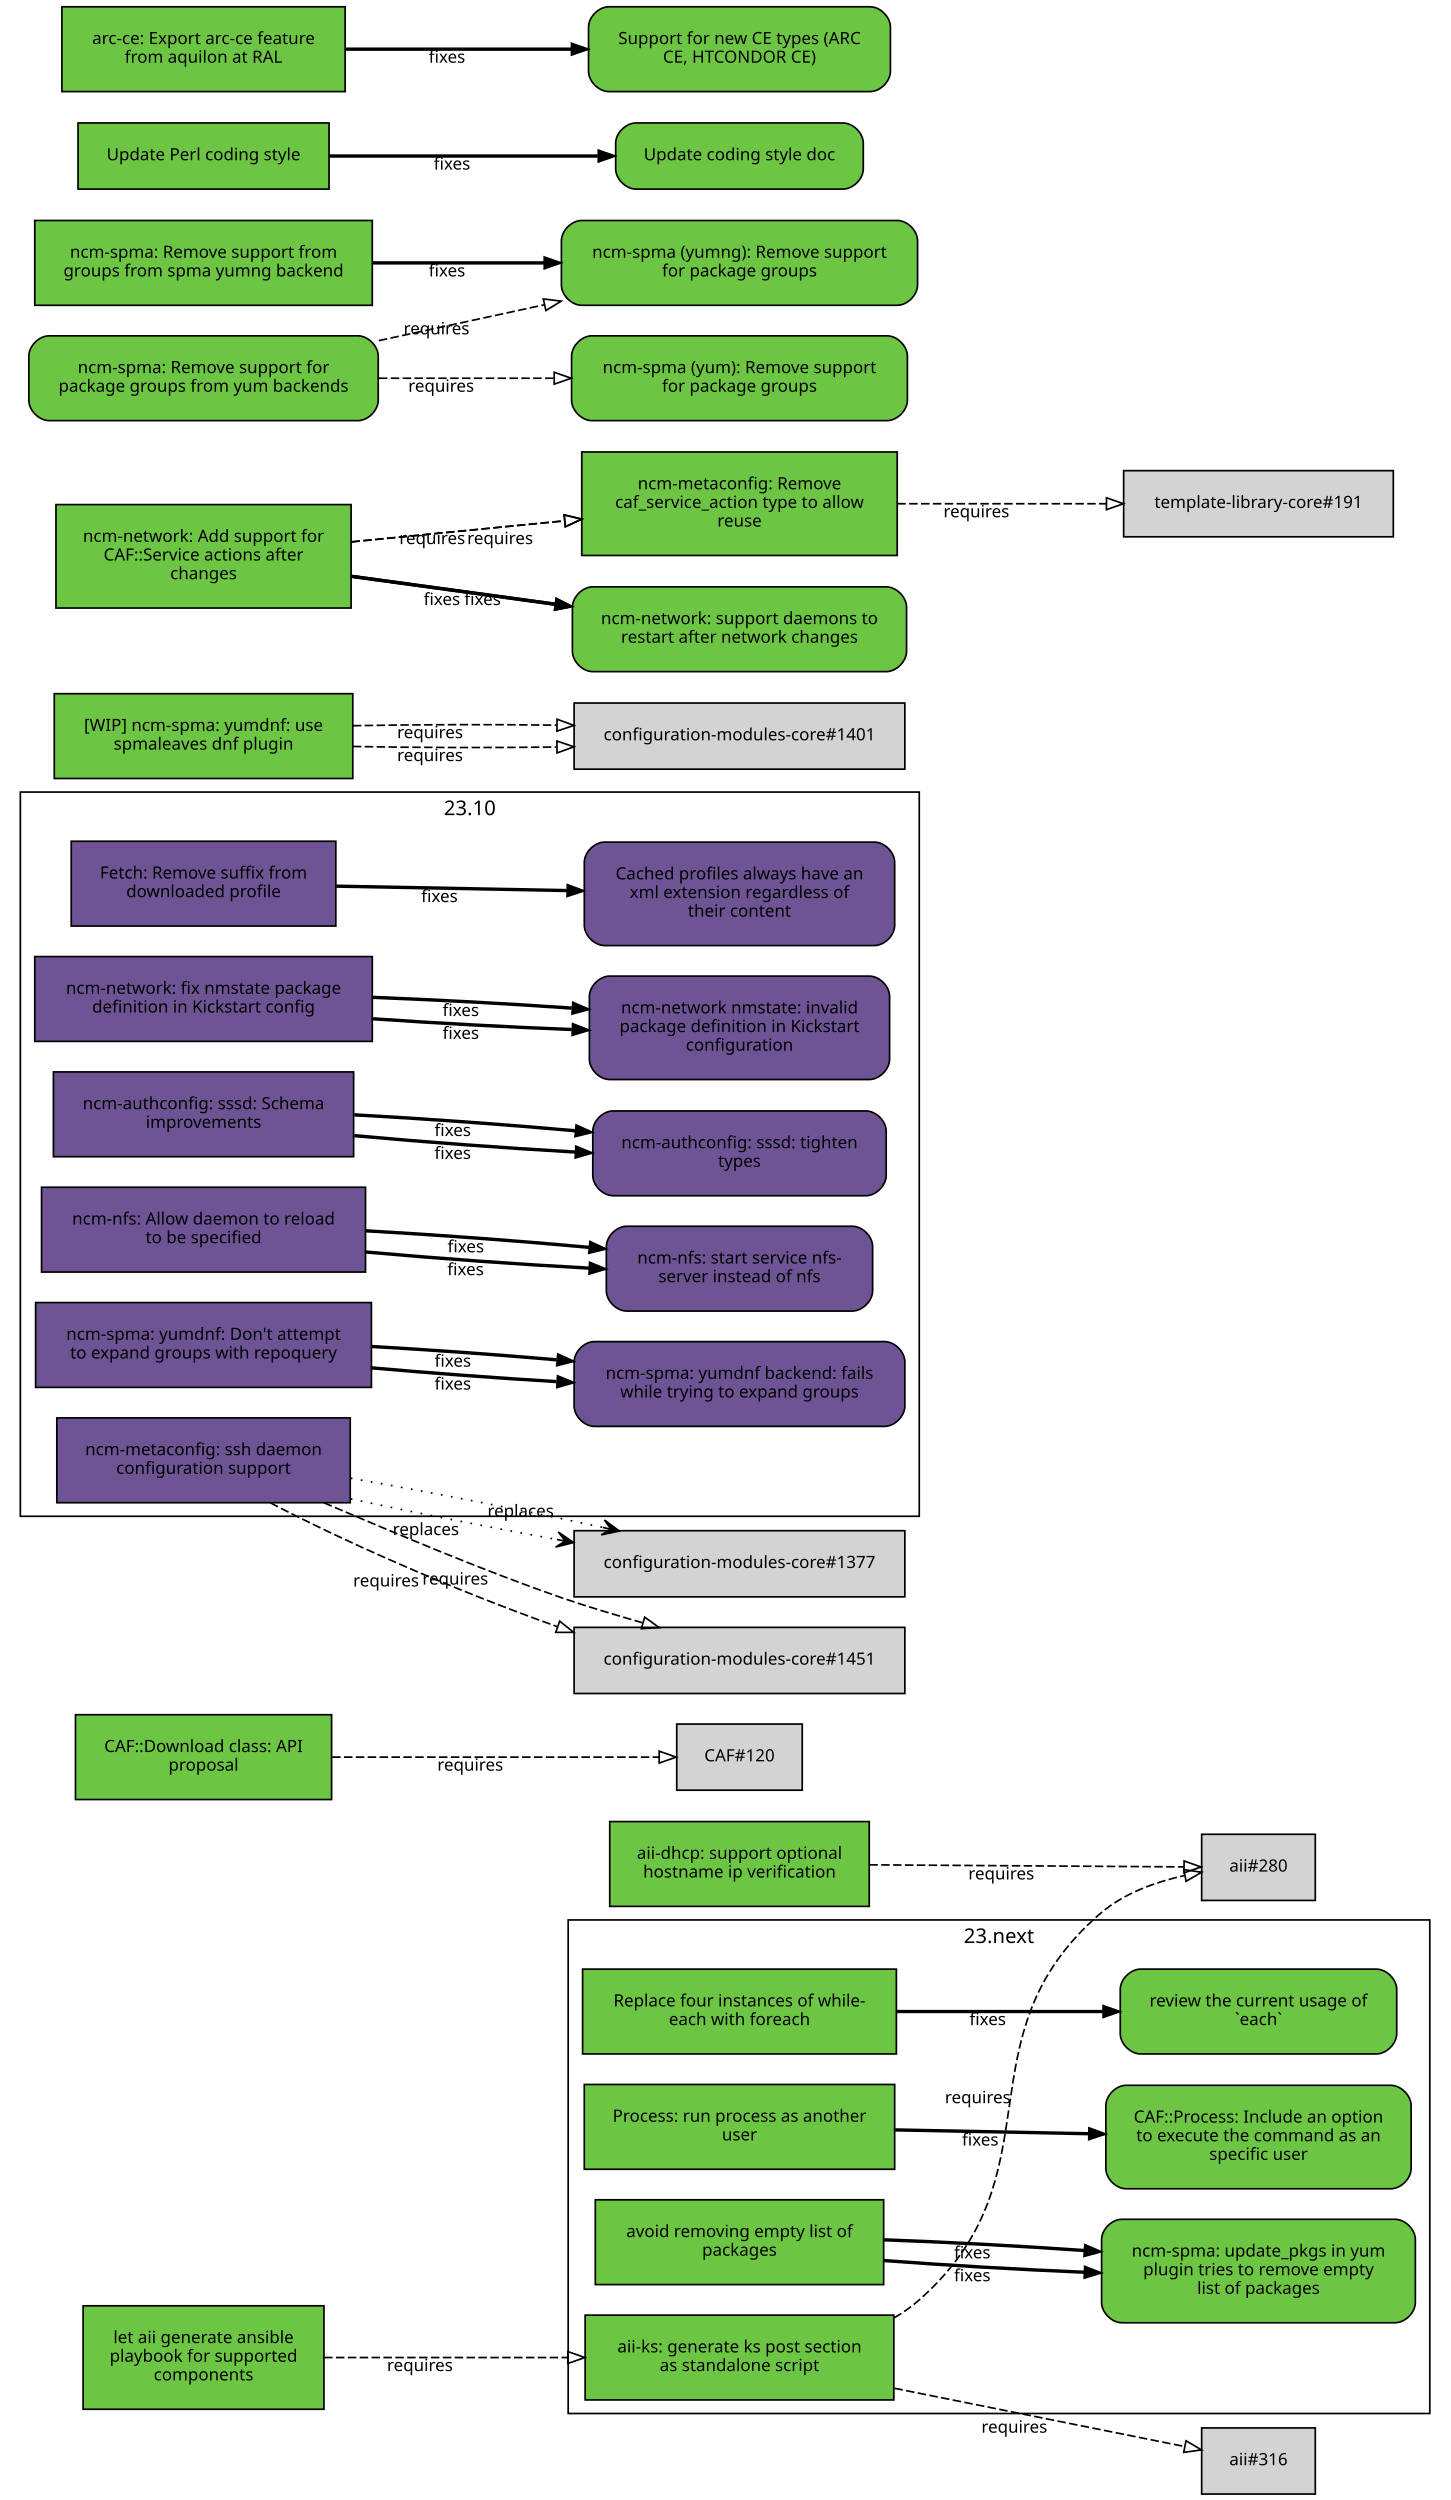
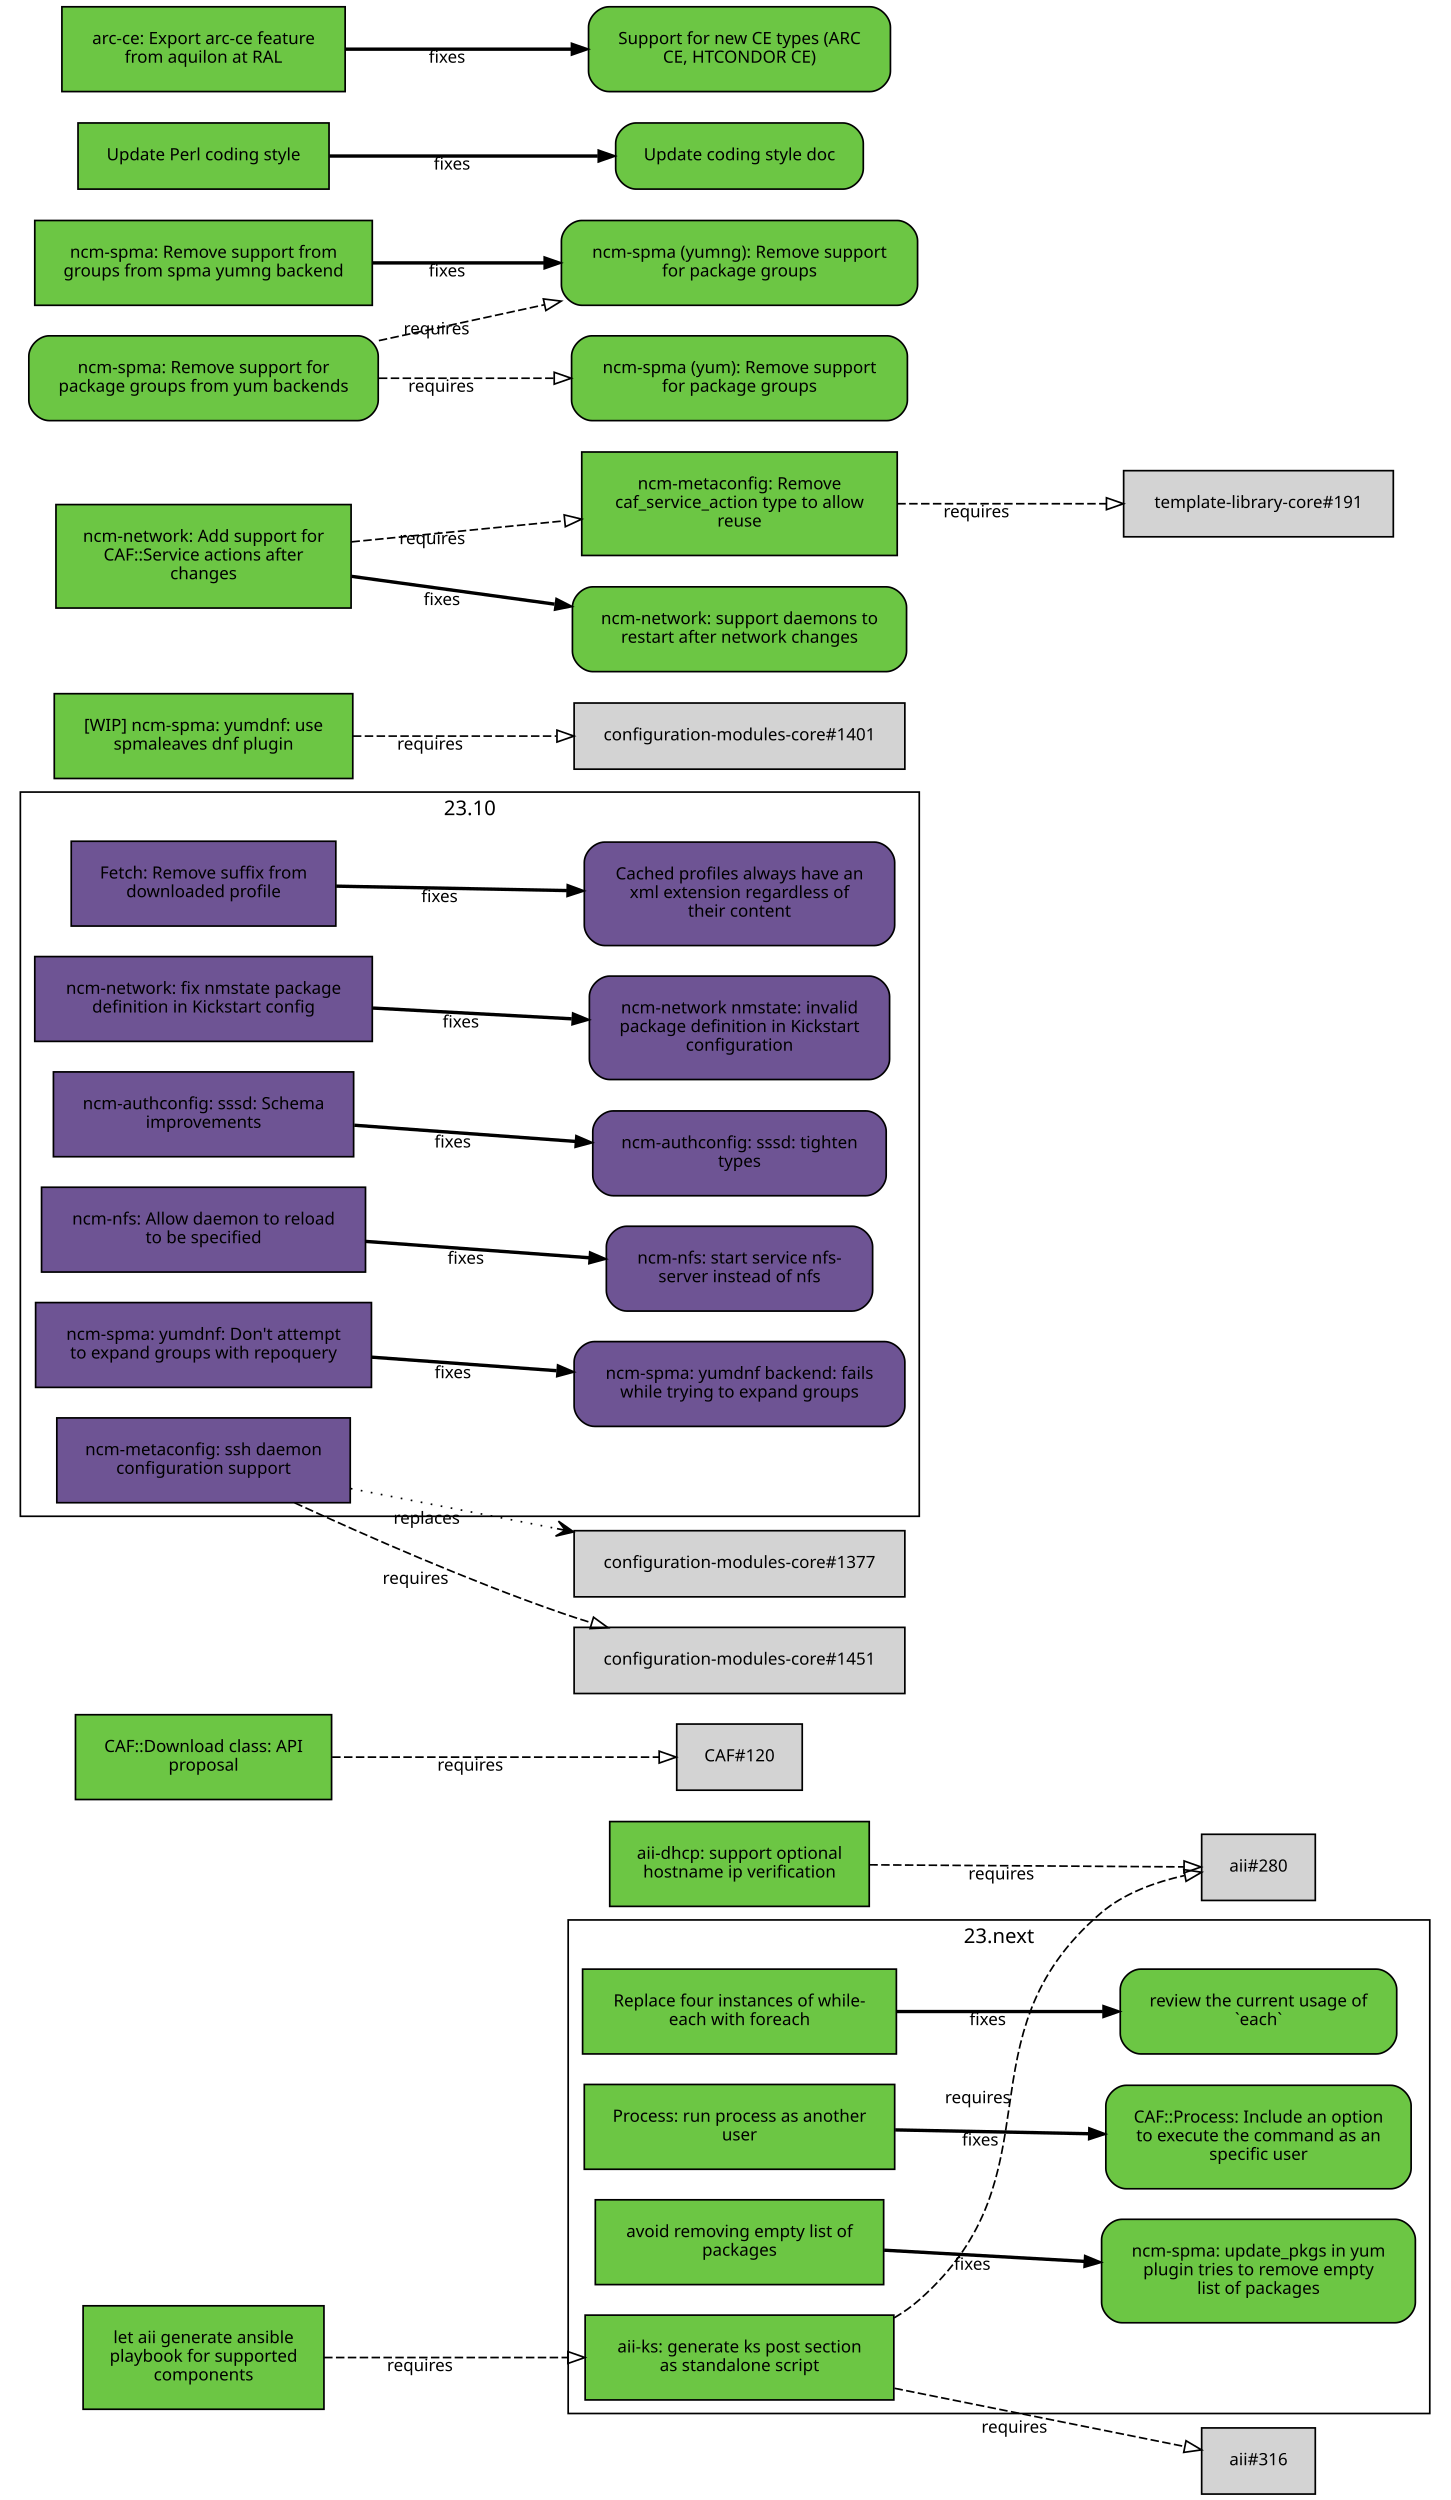
<svg xmlns="http://www.w3.org/2000/svg" xmlns:xlink="http://www.w3.org/1999/xlink" width="855pt" height="1474pt" viewBox="0.00 0.00 855.00 1474.00">
  <g id="graph0" class="graph" transform="scale(1 1) rotate(0) translate(4 1470)">
    <polygon fill="white" stroke="white" points="-4,5 -4,-1470 852,-1470 852,5 -4,5" />
    <g id="clust2" class="cluster">
      <polygon fill="none" stroke="black" points="8,-576 8,-1003 538,-1003 538,-576 8,-576" />
      <text text-anchor="middle" x="273" y="-989.4" font-family="Sans" font-size="12.00">23.10</text>
    </g>
    <g id="clust1" class="cluster">
      <polygon fill="none" stroke="black" points="331,-47 331,-338 839,-338 839,-47 331,-47" />
      <text text-anchor="middle" x="585" y="-324.4" font-family="Sans" font-size="12.00">23.next</text>
    </g>
    <g id="node1" class="node">
      <g id="a_node1">
        <a xlink:href="https://github.com/quattor/aii/pull/328" xlink:title="aii#328 (pull-request)" target="_parent">
          <polygon fill="#6cc644" stroke="black" points="523,-105 341,-105 341,-55 523,-55 523,-105" />
          <text text-anchor="middle" x="432" y="-83" font-family="Sans" font-size="10.00">aii-ks: generate ks post section</text>
          <text text-anchor="middle" x="432" y="-72" font-family="Sans" font-size="10.00">as standalone script</text>
        </a>
      </g>
    </g>
    <g id="node2" class="node">
      <polygon fill="lightgrey" stroke="black" points="771.5,-388.5 704.5,-388.5 704.5,-349.5 771.5,-349.5 771.5,-388.5" />
      <text text-anchor="middle" x="738" y="-366.5" font-family="Sans" font-size="10.00">aii#280</text>
    </g>
    <g id="edge1" class="edge">
      <path fill="none" stroke="black" stroke-dasharray="5,2" d="M523.177,-103.373C528.47,-106.484 533.473,-110.008 538,-114 621.964,-188.027 560.019,-269.143 645,-342 658.709,-353.754 677.321,-360.394 694.218,-364.145" />
      <polygon fill="none" stroke="black" points="693.975,-367.663 704.458,-366.126 695.305,-360.79 693.975,-367.663" />
      <text text-anchor="middle" x="572.527" y="-229.944" font-family="Sans" font-size="10.00">requires</text>
    </g>
    <g id="node3" class="node">
      <polygon fill="lightgrey" stroke="black" points="771.5,-38.5 704.5,-38.5 704.5,0.5 771.5,0.5 771.5,-38.5" />
      <text text-anchor="middle" x="738" y="-16.5" font-family="Sans" font-size="10.00">aii#316</text>
    </g>
    <g id="edge2" class="edge">
      <path fill="none" stroke="black" stroke-dasharray="5,2" d="M523.387,-61.863C580.055,-50.492 650.477,-36.362 694.595,-27.509" />
      <polygon fill="none" stroke="black" points="695.291,-30.939 704.407,-25.54 693.914,-24.076 695.291,-30.939" />
      <text text-anchor="middle" x="594.051" y="-35.671" font-family="Sans" font-size="10.00">requires</text>
    </g>
    <g id="node4" class="node">
      <g id="a_node4">
        <a xlink:href="https://github.com/quattor/aii/pull/331" xlink:title="aii#331 (pull-request)" target="_parent">
          <polygon fill="#6cc644" stroke="black" points="187,-110.5 45,-110.5 45,-49.5 187,-49.5 187,-110.5" />
          <text text-anchor="middle" x="116" y="-88.5" font-family="Sans" font-size="10.00">let aii generate ansible</text>
          <text text-anchor="middle" x="116" y="-77.5" font-family="Sans" font-size="10.00">playbook for supported</text>
          <text text-anchor="middle" x="116" y="-66.5" font-family="Sans" font-size="10.00">components</text>
        </a>
      </g>
    </g>
    <g id="edge3" class="edge">
      <path fill="none" stroke="black" stroke-dasharray="5,2" d="M187.077,-80C229.343,-80 283.883,-80 330.668,-80" />
      <polygon fill="none" stroke="black" points="330.834,-83.5 340.834,-80 330.834,-76.5 330.834,-83.5" />
      <text text-anchor="middle" x="243.574" y="-72" font-family="Sans" font-size="10.00">requires</text>
    </g>
    <g id="node5" class="node">
      <g id="a_node5">
        <a xlink:href="https://github.com/quattor/aii/pull/299" xlink:title="aii#299 (pull-request)" target="_parent">
          <polygon fill="#6cc644" stroke="black" points="508.5,-396 355.5,-396 355.5,-346 508.5,-346 508.5,-396" />
          <text text-anchor="middle" x="432" y="-374" font-family="Sans" font-size="10.00">aii-dhcp: support optional</text>
          <text text-anchor="middle" x="432" y="-363" font-family="Sans" font-size="10.00">hostname ip verification</text>
        </a>
      </g>
    </g>
    <g id="edge4" class="edge">
      <path fill="none" stroke="black" stroke-dasharray="5,2" d="M508.537,-370.503C567.023,-370.118 645.931,-369.599 694.049,-369.283" />
      <polygon fill="none" stroke="black" points="694.146,-372.782 704.123,-369.216 694.1,-365.782 694.146,-372.782" />
      <text text-anchor="middle" x="586.342" y="-361.86" font-family="Sans" font-size="10.00">requires</text>
    </g>
    <g id="node6" class="node">
      <g id="a_node6">
        <a xlink:href="https://github.com/quattor/CAF/pull/277" xlink:title="CAF#277 (pull-request)" target="_parent">
          <polygon fill="#6cc644" stroke="black" points="524.5,-309 339.5,-309 339.5,-259 524.5,-259 524.5,-309" />
          <text text-anchor="middle" x="432" y="-287" font-family="Sans" font-size="10.00">Replace four instances of while-</text>
          <text text-anchor="middle" x="432" y="-276" font-family="Sans" font-size="10.00">each with foreach</text>
        </a>
      </g>
    </g>
    <g id="node7" class="node">
      <g id="a_node7">
        <a xlink:href="https://github.com/quattor/CAF/issues/109" xlink:title="CAF#109 (issue)" target="_parent">
          <path fill="#6cc644" stroke="black" d="M807.5,-309C807.5,-309 668.5,-309 668.5,-309 662.5,-309 656.5,-303 656.5,-297 656.5,-297 656.5,-271 656.5,-271 656.5,-265 662.5,-259 668.5,-259 668.5,-259 807.5,-259 807.5,-259 813.5,-259 819.5,-265 819.5,-271 819.5,-271 819.5,-297 819.5,-297 819.5,-303 813.5,-309 807.5,-309" />
          <text text-anchor="middle" x="738" y="-287" font-family="Sans" font-size="10.00">review the current usage of</text>
          <text text-anchor="middle" x="738" y="-276" font-family="Sans" font-size="10.00">`each`</text>
        </a>
      </g>
    </g>
    <g id="edge5" class="edge">
      <path fill="none" stroke="black" stroke-width="2" d="M524.622,-284C563.139,-284 607.831,-284 646.253,-284" />
      <polygon fill="black" stroke="black" points="646.394,-287.5 656.394,-284 646.394,-280.5 646.394,-287.5" />
      <text text-anchor="middle" x="578.345" y="-276" font-family="Sans" font-size="10.00">fixes</text>
    </g>
    <g id="node8" class="node">
      <g id="a_node8">
        <a xlink:href="https://github.com/quattor/CAF/pull/257" xlink:title="CAF#257 (pull-request)" target="_parent">
          <polygon fill="#6cc644" stroke="black" points="523.5,-241 340.5,-241 340.5,-191 523.5,-191 523.5,-241" />
          <text text-anchor="middle" x="432" y="-219" font-family="Sans" font-size="10.00">Process: run process as another</text>
          <text text-anchor="middle" x="432" y="-208" font-family="Sans" font-size="10.00">user</text>
        </a>
      </g>
    </g>
    <g id="node9" class="node">
      <g id="a_node9">
        <a xlink:href="https://github.com/quattor/CAF/issues/253" xlink:title="CAF#253 (issue)" target="_parent">
          <path fill="#6cc644" stroke="black" d="M816,-240.5C816,-240.5 660,-240.5 660,-240.5 654,-240.5 648,-234.5 648,-228.5 648,-228.5 648,-191.5 648,-191.5 648,-185.5 654,-179.5 660,-179.5 660,-179.5 816,-179.5 816,-179.5 822,-179.5 828,-185.5 828,-191.5 828,-191.5 828,-228.5 828,-228.5 828,-234.5 822,-240.5 816,-240.5" />
          <text text-anchor="middle" x="738" y="-218.5" font-family="Sans" font-size="10.00">CAF::Process: Include an option</text>
          <text text-anchor="middle" x="738" y="-207.5" font-family="Sans" font-size="10.00">to execute the command as an</text>
          <text text-anchor="middle" x="738" y="-196.5" font-family="Sans" font-size="10.00">specific user</text>
        </a>
      </g>
    </g>
    <g id="edge6" class="edge">
      <path fill="none" stroke="black" stroke-width="2" d="M523.798,-214.208C559.701,-213.499 601.072,-212.683 637.762,-211.959" />
      <polygon fill="black" stroke="black" points="638.048,-215.454 647.977,-211.757 637.91,-208.455 638.048,-215.454" />
      <text text-anchor="middle" x="573.947" y="-204.981" font-family="Sans" font-size="10.00">fixes</text>
    </g>
    <g id="node10" class="node">
      <g id="a_node10">
        <a xlink:href="https://github.com/quattor/CAF/pull/110" xlink:title="CAF#110 (pull-request)" target="_parent">
          <polygon fill="#6cc644" stroke="black" points="191.5,-459 40.5,-459 40.5,-409 191.5,-409 191.5,-459" />
          <text text-anchor="middle" x="116" y="-437" font-family="Sans" font-size="10.00">CAF::Download class: API</text>
          <text text-anchor="middle" x="116" y="-426" font-family="Sans" font-size="10.00">proposal</text>
        </a>
      </g>
    </g>
    <g id="node11" class="node">
      <polygon fill="lightgrey" stroke="black" points="469,-453.5 395,-453.5 395,-414.5 469,-414.5 469,-453.5" />
      <text text-anchor="middle" x="432" y="-431.5" font-family="Sans" font-size="10.00">CAF#120</text>
    </g>
    <g id="edge7" class="edge">
      <path fill="none" stroke="black" stroke-dasharray="5,2" d="M191.812,-434C251.718,-434 333.856,-434 384.623,-434" />
      <polygon fill="none" stroke="black" points="384.651,-437.5 394.651,-434 384.651,-430.5 384.651,-437.5" />
      <text text-anchor="middle" x="273.255" y="-426" font-family="Sans" font-size="10.00">requires</text>
    </g>
    <g id="node12" class="node">
      <g id="a_node12">
        <a xlink:href="https://github.com/quattor/CCM/pull/210" xlink:title="CCM#210 (pull-request)" target="_parent">
          <polygon fill="#6e5494" stroke="black" points="194,-974 38,-974 38,-924 194,-924 194,-974" />
          <text text-anchor="middle" x="116" y="-952" font-family="Sans" font-size="10.00">Fetch: Remove suffix from</text>
          <text text-anchor="middle" x="116" y="-941" font-family="Sans" font-size="10.00">downloaded profile</text>
        </a>
      </g>
    </g>
    <g id="node13" class="node">
      <g id="a_node13">
        <a xlink:href="https://github.com/quattor/CCM/issues/204" xlink:title="CCM#204 (issue)" target="_parent">
          <path fill="#6e5494" stroke="black" d="M511.5,-973.5C511.5,-973.5 352.5,-973.5 352.5,-973.5 346.5,-973.5 340.5,-967.5 340.5,-961.5 340.5,-961.5 340.5,-924.5 340.5,-924.5 340.5,-918.5 346.5,-912.5 352.5,-912.5 352.5,-912.5 511.5,-912.5 511.5,-912.5 517.5,-912.5 523.5,-918.5 523.5,-924.5 523.5,-924.5 523.5,-961.5 523.5,-961.5 523.5,-967.5 517.5,-973.5 511.5,-973.5" />
          <text text-anchor="middle" x="432" y="-951.5" font-family="Sans" font-size="10.00">Cached profiles always have an</text>
          <text text-anchor="middle" x="432" y="-940.5" font-family="Sans" font-size="10.00">xml extension regardless of</text>
          <text text-anchor="middle" x="432" y="-929.5" font-family="Sans" font-size="10.00">their content</text>
        </a>
      </g>
    </g>
    <g id="edge8" class="edge">
      <path fill="none" stroke="black" stroke-width="2" d="M194.215,-947.525C235.236,-946.741 286.154,-945.768 330.251,-944.925" />
      <polygon fill="black" stroke="black" points="330.492,-948.421 340.423,-944.731 330.358,-941.423 330.492,-948.421" />
      <text text-anchor="middle" x="255.112" y="-938.132" font-family="Sans" font-size="10.00">fixes</text>
    </g>
    <g id="node14" class="node">
      <g id="a_node14">
        <a xlink:href="https://github.com/quattor/configuration-modules-core/pull/1630" xlink:title="configuration-modules-core#1630 (pull-request)" target="_parent">
          <polygon fill="#6e5494" stroke="black" points="215.5,-906 16.5,-906 16.5,-856 215.5,-856 215.5,-906" />
          <text text-anchor="middle" x="116" y="-884" font-family="Sans" font-size="10.00">ncm-network: fix nmstate package</text>
          <text text-anchor="middle" x="116" y="-873" font-family="Sans" font-size="10.00">definition in Kickstart config</text>
        </a>
      </g>
    </g>
    <g id="node15" class="node">
      <g id="a_node15">
        <a xlink:href="https://github.com/quattor/configuration-modules-core/issues/1629" xlink:title="configuration-modules-core#1629 (issue)" target="_parent">
          <path fill="#6e5494" stroke="black" d="M508.5,-894.5C508.5,-894.5 355.5,-894.5 355.5,-894.5 349.5,-894.5 343.5,-888.5 343.5,-882.5 343.5,-882.5 343.5,-845.5 343.5,-845.5 343.5,-839.5 349.5,-833.5 355.5,-833.5 355.5,-833.5 508.5,-833.5 508.5,-833.5 514.5,-833.5 520.5,-839.5 520.5,-845.5 520.5,-845.5 520.5,-882.5 520.5,-882.5 520.5,-888.5 514.5,-894.5 508.5,-894.5" />
          <text text-anchor="middle" x="432" y="-872.5" font-family="Sans" font-size="10.00">ncm-network nmstate: invalid</text>
          <text text-anchor="middle" x="432" y="-861.5" font-family="Sans" font-size="10.00">package definition in Kickstart</text>
          <text text-anchor="middle" x="432" y="-850.5" font-family="Sans" font-size="10.00">configuration</text>
        </a>
      </g>
    </g>
    <g id="edge9" class="edge">
-       <path fill="none" stroke="black" stroke-width="2" d="M215.921,-869.323C253.303,-866.723 295.798,-864.427 333.087,-862.995" />
-       <polygon fill="black" stroke="black" points="333.593,-866.479 343.458,-862.615 333.336,-859.484 333.593,-866.479" />
-       <text text-anchor="middle" x="267.683" y="-857.446" font-family="Sans" font-size="10.00">fixes</text>
-     </g>
-     <g id="edge19" class="edge">
-       <path fill="none" stroke="black" stroke-width="2" d="M215.921,-881.966C253.303,-880.519 295.798,-878.213 333.087,-875.607" />
-       <polygon fill="black" stroke="black" points="333.734,-879.07 343.458,-874.864 333.234,-872.087 333.734,-879.07" />
-       <text text-anchor="middle" x="267.683" y="-870.938" font-family="Sans" font-size="10.00">fixes</text>
+       <path fill="none" stroke="black" stroke-width="2" d="M215.921,-875.644C253.303,-873.621 295.798,-871.32 333.087,-869.301" />
+       <polygon fill="black" stroke="black" points="333.662,-872.775 343.458,-868.74 333.283,-865.785 333.662,-872.775" />
+       <text text-anchor="middle" x="267.683" y="-864.192" font-family="Sans" font-size="10.00">fixes</text>
    </g>
    <g id="node16" class="node">
      <g id="a_node16">
        <a xlink:href="https://github.com/quattor/configuration-modules-core/pull/1622" xlink:title="configuration-modules-core#1622 (pull-request)" target="_parent">
          <polygon fill="#6e5494" stroke="black" points="204.5,-838 27.5,-838 27.5,-788 204.5,-788 204.5,-838" />
          <text text-anchor="middle" x="116" y="-816" font-family="Sans" font-size="10.00">ncm-authconfig: sssd: Schema</text>
          <text text-anchor="middle" x="116" y="-805" font-family="Sans" font-size="10.00">improvements</text>
        </a>
      </g>
    </g>
    <g id="node17" class="node">
      <g id="a_node17">
        <a xlink:href="https://github.com/quattor/configuration-modules-core/issues/1471" xlink:title="configuration-modules-core#1471 (issue)" target="_parent">
          <path fill="#6e5494" stroke="black" d="M506.5,-815C506.5,-815 357.5,-815 357.5,-815 351.5,-815 345.5,-809 345.5,-803 345.5,-803 345.5,-777 345.5,-777 345.5,-771 351.5,-765 357.5,-765 357.5,-765 506.5,-765 506.5,-765 512.5,-765 518.5,-771 518.5,-777 518.5,-777 518.5,-803 518.5,-803 518.5,-809 512.5,-815 506.5,-815" />
          <text text-anchor="middle" x="432" y="-793" font-family="Sans" font-size="10.00">ncm-authconfig: sssd: tighten</text>
          <text text-anchor="middle" x="432" y="-782" font-family="Sans" font-size="10.00">types</text>
        </a>
      </g>
    </g>
    <g id="edge10" class="edge">
-       <path fill="none" stroke="black" stroke-width="2" d="M204.884,-800.431C245.446,-796.685 293.697,-793.104 335.189,-790.746" />
-       <polygon fill="black" stroke="black" points="335.515,-794.233 345.307,-790.188 335.129,-787.244 335.515,-794.233" />
-       <text text-anchor="middle" x="262.92" y="-786.683" font-family="Sans" font-size="10.00">fixes</text>
-     </g>
-     <g id="edge20" class="edge">
-       <path fill="none" stroke="black" stroke-width="2" d="M204.884,-812.694C245.446,-810.498 293.697,-807.01 335.189,-803.29" />
-       <polygon fill="black" stroke="black" points="335.667,-806.761 345.307,-802.366 335.03,-799.79 335.667,-806.761" />
-       <text text-anchor="middle" x="262.92" y="-800.182" font-family="Sans" font-size="10.00">fixes</text>
+       <path fill="none" stroke="black" stroke-width="2" d="M204.884,-806.563C245.446,-803.592 293.697,-800.057 335.189,-797.018" />
+       <polygon fill="black" stroke="black" points="335.589,-800.498 345.307,-796.277 335.078,-793.517 335.589,-800.498" />
+       <text text-anchor="middle" x="262.92" y="-793.433" font-family="Sans" font-size="10.00">fixes</text>
    </g>
    <g id="node18" class="node">
      <g id="a_node18">
        <a xlink:href="https://github.com/quattor/configuration-modules-core/pull/1621" xlink:title="configuration-modules-core#1621 (pull-request)" target="_parent">
          <polygon fill="#6e5494" stroke="black" points="211.5,-770 20.5,-770 20.5,-720 211.5,-720 211.5,-770" />
          <text text-anchor="middle" x="116" y="-748" font-family="Sans" font-size="10.00">ncm-nfs: Allow daemon to reload</text>
          <text text-anchor="middle" x="116" y="-737" font-family="Sans" font-size="10.00">to be specified</text>
        </a>
      </g>
    </g>
    <g id="node19" class="node">
      <g id="a_node19">
        <a xlink:href="https://github.com/quattor/configuration-modules-core/issues/1618" xlink:title="configuration-modules-core#1618 (issue)" target="_parent">
          <path fill="#6e5494" stroke="black" d="M498.5,-747C498.5,-747 365.5,-747 365.5,-747 359.5,-747 353.5,-741 353.5,-735 353.5,-735 353.5,-709 353.5,-709 353.5,-703 359.5,-697 365.5,-697 365.5,-697 498.5,-697 498.5,-697 504.5,-697 510.5,-703 510.5,-709 510.5,-709 510.5,-735 510.5,-735 510.5,-741 504.5,-747 498.5,-747" />
          <text text-anchor="middle" x="432" y="-725" font-family="Sans" font-size="10.00">ncm-nfs: start service nfs-</text>
          <text text-anchor="middle" x="432" y="-714" font-family="Sans" font-size="10.00">server instead of nfs</text>
        </a>
      </g>
    </g>
    <g id="edge11" class="edge">
-       <path fill="none" stroke="black" stroke-width="2" d="M211.636,-731.816C253.42,-728.053 302.24,-724.518 343.204,-722.301" />
-       <polygon fill="black" stroke="black" points="343.636,-725.784 353.439,-721.767 343.271,-718.793 343.636,-725.784" />
-       <text text-anchor="middle" x="270.482" y="-718.137" font-family="Sans" font-size="10.00">fixes</text>
-     </g>
-     <g id="edge21" class="edge">
-       <path fill="none" stroke="black" stroke-width="2" d="M211.636,-744.321C253.508,-741.957 302.447,-738.33 343.464,-734.537" />
-       <polygon fill="black" stroke="black" points="343.812,-738.019 353.439,-733.596 343.155,-731.05 343.812,-738.019" />
-       <text text-anchor="middle" x="270.635" y="-731.608" font-family="Sans" font-size="10.00">fixes</text>
+       <path fill="none" stroke="black" stroke-width="2" d="M211.636,-738.068C253.508,-735.001 302.447,-731.416 343.464,-728.412" />
+       <polygon fill="black" stroke="black" points="343.722,-731.902 353.439,-727.681 343.21,-724.921 343.722,-731.902" />
+       <text text-anchor="middle" x="270.635" y="-724.868" font-family="Sans" font-size="10.00">fixes</text>
    </g>
    <g id="node20" class="node">
      <g id="a_node20">
        <a xlink:href="https://github.com/quattor/configuration-modules-core/pull/1620" xlink:title="configuration-modules-core#1620 (pull-request)" target="_parent">
          <polygon fill="#6e5494" stroke="black" points="215,-702 17,-702 17,-652 215,-652 215,-702" />
          <text text-anchor="middle" x="116" y="-680" font-family="Sans" font-size="10.00">ncm-spma: yumdnf: Don't attempt</text>
          <text text-anchor="middle" x="116" y="-669" font-family="Sans" font-size="10.00">to expand groups with repoquery</text>
        </a>
      </g>
    </g>
    <g id="node21" class="node">
      <g id="a_node21">
        <a xlink:href="https://github.com/quattor/configuration-modules-core/issues/1524" xlink:title="configuration-modules-core#1524 (issue)" target="_parent">
          <path fill="#6e5494" stroke="black" d="M517.5,-679C517.5,-679 346.5,-679 346.5,-679 340.5,-679 334.5,-673 334.5,-667 334.5,-667 334.5,-641 334.5,-641 334.5,-635 340.5,-629 346.5,-629 346.5,-629 517.5,-629 517.5,-629 523.5,-629 529.5,-635 529.5,-641 529.5,-641 529.5,-667 529.5,-667 529.5,-673 523.5,-679 517.5,-679" />
          <text text-anchor="middle" x="432" y="-657" font-family="Sans" font-size="10.00">ncm-spma: yumdnf backend: fails</text>
          <text text-anchor="middle" x="432" y="-646" font-family="Sans" font-size="10.00">while trying to expand groups</text>
        </a>
      </g>
    </g>
    <g id="edge12" class="edge">
-       <path fill="none" stroke="black" stroke-width="2" d="M215.06,-663.509C249.699,-660.428 288.815,-657.521 324.146,-655.393" />
-       <polygon fill="black" stroke="black" points="324.713,-658.866 334.491,-654.786 324.303,-651.878 324.713,-658.866" />
-       <text text-anchor="middle" x="262.99" y="-650.678" font-family="Sans" font-size="10.00">fixes</text>
-     </g>
-     <g id="edge22" class="edge">
-       <path fill="none" stroke="black" stroke-width="2" d="M215.06,-676.125C249.699,-674.132 288.815,-671.309 324.146,-668.261" />
-       <polygon fill="black" stroke="black" points="324.835,-671.714 334.491,-667.353 324.223,-664.741 324.835,-671.714" />
-       <text text-anchor="middle" x="262.99" y="-664.177" font-family="Sans" font-size="10.00">fixes</text>
+       <path fill="none" stroke="black" stroke-width="2" d="M215.06,-669.817C249.699,-667.28 288.815,-664.415 324.146,-661.827" />
+       <polygon fill="black" stroke="black" points="324.773,-665.29 334.491,-661.069 324.262,-658.309 324.773,-665.29" />
+       <text text-anchor="middle" x="262.99" y="-657.428" font-family="Sans" font-size="10.00">fixes</text>
    </g>
    <g id="node22" class="node">
      <g id="a_node22">
        <a xlink:href="https://github.com/quattor/configuration-modules-core/pull/1554" xlink:title="configuration-modules-core#1554 (pull-request)" target="_parent">
          <polygon fill="#6cc644" stroke="black" points="517,-173 347,-173 347,-123 517,-123 517,-173" />
          <text text-anchor="middle" x="432" y="-151" font-family="Sans" font-size="10.00">avoid removing empty list of</text>
          <text text-anchor="middle" x="432" y="-140" font-family="Sans" font-size="10.00">packages</text>
        </a>
      </g>
    </g>
    <g id="node23" class="node">
      <g id="a_node23">
        <a xlink:href="https://github.com/quattor/configuration-modules-core/issues/1553" xlink:title="configuration-modules-core#1553 (issue)" target="_parent">
          <path fill="#6cc644" stroke="black" d="M818.5,-161.5C818.5,-161.5 657.5,-161.5 657.5,-161.5 651.5,-161.5 645.5,-155.5 645.5,-149.5 645.5,-149.5 645.5,-112.5 645.5,-112.5 645.5,-106.5 651.5,-100.5 657.5,-100.5 657.5,-100.5 818.5,-100.5 818.5,-100.5 824.5,-100.5 830.5,-106.5 830.5,-112.5 830.5,-112.5 830.5,-149.5 830.5,-149.5 830.5,-155.5 824.5,-161.5 818.5,-161.5" />
          <text text-anchor="middle" x="738" y="-139.5" font-family="Sans" font-size="10.00">ncm-spma: update_pkgs in yum</text>
          <text text-anchor="middle" x="738" y="-128.5" font-family="Sans" font-size="10.00">plugin tries to remove empty</text>
          <text text-anchor="middle" x="738" y="-117.5" font-family="Sans" font-size="10.00">list of packages</text>
        </a>
      </g>
    </g>
    <g id="edge13" class="edge">
-       <path fill="none" stroke="black" stroke-width="2" d="M517.277,-137.172C553.812,-134.397 596.909,-131.888 635.213,-130.281" />
-       <polygon fill="black" stroke="black" points="635.508,-133.772 645.359,-129.872 635.226,-126.777 635.508,-133.772" />
-       <text text-anchor="middle" x="569.248" y="-124.962" font-family="Sans" font-size="10.00">fixes</text>
-     </g>
-     <g id="edge23" class="edge">
-       <path fill="none" stroke="black" stroke-width="2" d="M517.277,-149.402C553.812,-148.092 596.909,-145.78 635.213,-143.103" />
-       <polygon fill="black" stroke="black" points="635.634,-146.582 645.359,-142.378 635.134,-139.6 635.634,-146.582" />
-       <text text-anchor="middle" x="569.248" y="-138.458" font-family="Sans" font-size="10.00">fixes</text>
+       <path fill="none" stroke="black" stroke-width="2" d="M517.277,-143.287C553.812,-141.244 596.909,-138.834 635.213,-136.692" />
+       <polygon fill="black" stroke="black" points="635.57,-140.178 645.359,-136.125 635.179,-133.189 635.57,-140.178" />
+       <text text-anchor="middle" x="569.248" y="-131.71" font-family="Sans" font-size="10.00">fixes</text>
    </g>
    <g id="node24" class="node">
      <g id="a_node24">
        <a xlink:href="https://github.com/quattor/configuration-modules-core/pull/1452" xlink:title="configuration-modules-core#1452 (pull-request)" target="_parent">
          <polygon fill="#6e5494" stroke="black" points="202.5,-634 29.5,-634 29.5,-584 202.5,-584 202.5,-634" />
          <text text-anchor="middle" x="116" y="-612" font-family="Sans" font-size="10.00">ncm-metaconfig: ssh daemon</text>
          <text text-anchor="middle" x="116" y="-601" font-family="Sans" font-size="10.00">configuration support</text>
        </a>
      </g>
    </g>
    <g id="node25" class="node">
      <polygon fill="lightgrey" stroke="black" points="529.5,-567.5 334.5,-567.5 334.5,-528.5 529.5,-528.5 529.5,-567.5" />
      <text text-anchor="middle" x="432" y="-545.5" font-family="Sans" font-size="10.00">configuration-modules-core#1377</text>
    </g>
    <g id="edge14" class="edge">
-       <path fill="none" stroke="black" stroke-dasharray="1,5" d="M202.802,-586.241C240.298,-578.212 284.669,-569.478 324.269,-562.302" />
-       <polygon fill="black" stroke="black" points="334.228,-560.512 325.181,-566.71 329.306,-561.397 324.385,-562.281 324.385,-562.281 324.385,-562.281 329.306,-561.397 323.589,-557.852 334.228,-560.512 334.228,-560.512" />
-       <text text-anchor="middle" x="247.096" y="-564.901" font-family="Sans" font-size="10.00">replaces</text>
+       <path fill="none" stroke="black" stroke-dasharray="1,5" d="M202.802,-592.331C240.298,-585.047 284.669,-576.427 324.269,-568.734" />
+       <polygon fill="black" stroke="black" points="334.228,-566.8 325.269,-573.124 329.319,-567.753 324.411,-568.707 324.411,-568.707 324.411,-568.707 329.319,-567.753 323.553,-564.289 334.228,-566.8 334.228,-566.8" />
+       <text text-anchor="middle" x="247.583" y="-571.552" font-family="Sans" font-size="10.00">replaces</text>
    </g>
    <g id="node26" class="node">
      <polygon fill="lightgrey" stroke="black" points="529.5,-510.5 334.5,-510.5 334.5,-471.5 529.5,-471.5 529.5,-510.5" />
      <text text-anchor="middle" x="432" y="-488.5" font-family="Sans" font-size="10.00">configuration-modules-core#1451</text>
    </g>
    <g id="edge15" class="edge">
-       <path fill="none" stroke="black" stroke-dasharray="5,2" d="M155.44,-583.911C195.112,-563.096 259.352,-534.126 324.622,-510.928" />
-       <polygon fill="none" stroke="black" points="325.979,-514.161 334.257,-507.549 323.662,-507.556 325.979,-514.161" />
-       <text text-anchor="middle" x="223.627" y="-534.624" font-family="Sans" font-size="10.00">requires</text>
-     </g>
-     <g id="edge24" class="edge">
-       <path fill="none" stroke="black" stroke-dasharray="1,5" d="M202.802,-598.422C249.154,-590.338 306.011,-579.249 351.375,-569.43" />
-       <polygon fill="black" stroke="black" points="361.167,-567.29 352.358,-573.821 356.282,-568.357 351.397,-569.425 351.397,-569.425 351.397,-569.425 356.282,-568.357 350.437,-565.028 361.167,-567.29 361.167,-567.29" />
-       <text text-anchor="middle" x="302.971" y="-575.694" font-family="Sans" font-size="10.00">replaces</text>
-     </g>
-     <g id="edge25" class="edge">
-       <path fill="none" stroke="black" stroke-dasharray="5,2" d="M186.976,-583.952C227.353,-566.79 279.408,-544.512 327,-528 342.288,-522.696 359.125,-517.778 374.717,-513.244" />
-       <polygon fill="none" stroke="black" points="376.132,-516.477 384.754,-510.319 374.174,-509.756 376.132,-516.477" />
-       <text text-anchor="middle" x="264.428" y="-535.723" font-family="Sans" font-size="10.00">requires</text>
+       <path fill="none" stroke="black" stroke-dasharray="5,2" d="M169.693,-583.943C211.678,-564.586 272.288,-537.982 327,-519 332.797,-516.989 338.816,-515.033 344.905,-513.152" />
+       <polygon fill="none" stroke="black" points="345.944,-516.495 354.51,-510.26 343.926,-509.792 345.944,-516.495" />
+       <text text-anchor="middle" x="240.995" y="-536.113" font-family="Sans" font-size="10.00">requires</text>
    </g>
    <g id="node27" class="node">
      <g id="a_node27">
        <a xlink:href="https://github.com/quattor/configuration-modules-core/pull/1507" xlink:title="configuration-modules-core#1507 (pull-request)" target="_parent">
          <polygon fill="#6cc644" stroke="black" points="204,-1061 28,-1061 28,-1011 204,-1011 204,-1061" />
          <text text-anchor="middle" x="116" y="-1039" font-family="Sans" font-size="10.00">[WIP] ncm-spma: yumdnf: use</text>
          <text text-anchor="middle" x="116" y="-1028" font-family="Sans" font-size="10.00">spmaleaves dnf plugin</text>
        </a>
      </g>
    </g>
    <g id="node28" class="node">
      <polygon fill="lightgrey" stroke="black" points="529.5,-1055.5 334.5,-1055.5 334.5,-1016.5 529.5,-1016.5 529.5,-1055.5" />
      <text text-anchor="middle" x="432" y="-1033.5" font-family="Sans" font-size="10.00">configuration-modules-core#1401</text>
    </g>
    <g id="edge16" class="edge">
-       <path fill="none" stroke="black" stroke-dasharray="5,2" d="M204.05,-1029.88C241.203,-1029.16 284.927,-1029.06 324.027,-1029.56" />
-       <polygon fill="none" stroke="black" points="324.341,-1033.07 334.391,-1029.71 324.443,-1026.07 324.341,-1033.07" />
-       <text text-anchor="middle" x="249.549" y="-1021.25" font-family="Sans" font-size="10.00">requires</text>
-     </g>
-     <g id="edge26" class="edge">
-       <path fill="none" stroke="black" stroke-dasharray="5,2" d="M204.05,-1042.12C241.203,-1042.84 284.927,-1042.94 324.027,-1042.44" />
-       <polygon fill="none" stroke="black" points="324.443,-1045.93 334.391,-1042.29 324.341,-1038.93 324.443,-1045.93" />
-       <text text-anchor="middle" x="249.549" y="-1034.75" font-family="Sans" font-size="10.00">requires</text>
+       <path fill="none" stroke="black" stroke-dasharray="5,2" d="M204.05,-1036C241.203,-1036 284.927,-1036 324.027,-1036" />
+       <polygon fill="none" stroke="black" points="324.391,-1039.5 334.391,-1036 324.391,-1032.5 324.391,-1039.5" />
+       <text text-anchor="middle" x="249.549" y="-1028" font-family="Sans" font-size="10.00">requires</text>
    </g>
    <g id="node29" class="node">
      <g id="a_node29">
        <a xlink:href="https://github.com/quattor/configuration-modules-core/pull/1336" xlink:title="configuration-modules-core#1336 (pull-request)" target="_parent">
          <polygon fill="#6cc644" stroke="black" points="203,-1172.5 29,-1172.5 29,-1111.5 203,-1111.5 203,-1172.5" />
          <text text-anchor="middle" x="116" y="-1150.5" font-family="Sans" font-size="10.00">ncm-network: Add support for</text>
          <text text-anchor="middle" x="116" y="-1139.5" font-family="Sans" font-size="10.00">CAF::Service actions after</text>
          <text text-anchor="middle" x="116" y="-1128.5" font-family="Sans" font-size="10.00">changes</text>
        </a>
      </g>
    </g>
    <g id="node30" class="node">
      <g id="a_node30">
        <a xlink:href="https://github.com/quattor/configuration-modules-core/pull/1335" xlink:title="configuration-modules-core#1335 (pull-request)" target="_parent">
          <polygon fill="#6cc644" stroke="black" points="525,-1203.5 339,-1203.5 339,-1142.5 525,-1142.5 525,-1203.5" />
          <text text-anchor="middle" x="432" y="-1181.5" font-family="Sans" font-size="10.00">ncm-metaconfig: Remove</text>
          <text text-anchor="middle" x="432" y="-1170.5" font-family="Sans" font-size="10.00">caf_service_action type to allow</text>
          <text text-anchor="middle" x="432" y="-1159.5" font-family="Sans" font-size="10.00">reuse</text>
        </a>
      </g>
    </g>
    <g id="edge17" class="edge">
      <path fill="none" stroke="black" stroke-dasharray="5,2" d="M203.217,-1150.51C242.047,-1154.35 288.184,-1158.9 328.746,-1162.9" />
      <polygon fill="none" stroke="black" points="328.636,-1166.41 338.931,-1163.91 329.323,-1159.44 328.636,-1166.41" />
      <text text-anchor="middle" x="250.868" y="-1149.19" font-family="Sans" font-size="10.00">requires</text>
    </g>
    <g id="node31" class="node">
      <g id="a_node31">
        <a xlink:href="https://github.com/quattor/configuration-modules-core/issues/1071" xlink:title="configuration-modules-core#1071 (issue)" target="_parent">
          <path fill="#6cc644" stroke="black" d="M518.5,-1124C518.5,-1124 345.5,-1124 345.5,-1124 339.5,-1124 333.5,-1118 333.5,-1112 333.5,-1112 333.5,-1086 333.5,-1086 333.5,-1080 339.5,-1074 345.5,-1074 345.5,-1074 518.5,-1074 518.5,-1074 524.5,-1074 530.5,-1080 530.5,-1086 530.5,-1086 530.5,-1112 530.5,-1112 530.5,-1118 524.5,-1124 518.5,-1124" />
          <text text-anchor="middle" x="432" y="-1102" font-family="Sans" font-size="10.00">ncm-network: support daemons to</text>
          <text text-anchor="middle" x="432" y="-1091" font-family="Sans" font-size="10.00">restart after network changes</text>
        </a>
      </g>
    </g>
    <g id="edge18" class="edge">
      <path fill="none" stroke="black" stroke-width="2" d="M203.217,-1130.19C240.216,-1125.13 283.848,-1119.15 322.972,-1113.79" />
      <polygon fill="black" stroke="black" points="323.912,-1117.2 333.344,-1112.37 322.962,-1110.26 323.912,-1117.2" />
      <text text-anchor="middle" x="256.527" y="-1113.25" font-family="Sans" font-size="10.00">fixes</text>
    </g>
-     <g id="edge27" class="edge">
-       <path fill="none" stroke="black" stroke-dasharray="5,2" d="M203.217,-1150.51C242.047,-1154.35 288.184,-1158.9 328.746,-1162.9" />
-       <polygon fill="none" stroke="black" points="328.636,-1166.41 338.931,-1163.91 329.323,-1159.44 328.636,-1166.41" />
-       <text text-anchor="middle" x="290.868" y="-1149.19" font-family="Sans" font-size="10.00">requires</text>
-     </g>
-     <g id="edge28" class="edge">
-       <path fill="none" stroke="black" stroke-width="2" d="M203.217,-1130.19C240.216,-1125.13 283.848,-1119.15 322.972,-1113.79" />
-       <polygon fill="black" stroke="black" points="323.912,-1117.2 333.344,-1112.37 322.962,-1110.26 323.912,-1117.2" />
-       <text text-anchor="middle" x="280.527" y="-1113.25" font-family="Sans" font-size="10.00">fixes</text>
-     </g>
    <g id="node32" class="node">
      <polygon fill="lightgrey" stroke="black" points="817.5,-1192.5 658.5,-1192.5 658.5,-1153.5 817.5,-1153.5 817.5,-1192.5" />
      <text text-anchor="middle" x="738" y="-1170.5" font-family="Sans" font-size="10.00">template-library-core#191</text>
    </g>
-     <g id="edge29" class="edge">
+     <g id="edge19" class="edge">
      <path fill="none" stroke="black" stroke-dasharray="5,2" d="M525.035,-1173C564.097,-1173 609.452,-1173 648.16,-1173" />
      <polygon fill="none" stroke="black" points="648.369,-1176.5 658.369,-1173 648.369,-1169.5 648.369,-1176.5" />
      <text text-anchor="middle" x="571.665" y="-1165" font-family="Sans" font-size="10.00">requires</text>
    </g>
    <g id="node33" class="node">
      <g id="a_node33">
        <a xlink:href="https://github.com/quattor/configuration-modules-core/pull/1148" xlink:title="configuration-modules-core#1148 (pull-request)" target="_parent">
          <polygon fill="#6cc644" stroke="black" points="215.5,-1340 16.5,-1340 16.5,-1290 215.5,-1290 215.5,-1340" />
          <text text-anchor="middle" x="116" y="-1318" font-family="Sans" font-size="10.00">ncm-spma: Remove support from</text>
          <text text-anchor="middle" x="116" y="-1307" font-family="Sans" font-size="10.00">groups from spma yumng backend</text>
        </a>
      </g>
    </g>
    <g id="node34" class="node">
      <g id="a_node34">
        <a xlink:href="https://github.com/quattor/configuration-modules-core/issues/952" xlink:title="configuration-modules-core#952 (issue)" target="_parent">
          <path fill="#6cc644" stroke="black" d="M525,-1340C525,-1340 339,-1340 339,-1340 333,-1340 327,-1334 327,-1328 327,-1328 327,-1302 327,-1302 327,-1296 333,-1290 339,-1290 339,-1290 525,-1290 525,-1290 531,-1290 537,-1296 537,-1302 537,-1302 537,-1328 537,-1328 537,-1334 531,-1340 525,-1340" />
          <text text-anchor="middle" x="432" y="-1318" font-family="Sans" font-size="10.00">ncm-spma (yumng): Remove support</text>
          <text text-anchor="middle" x="432" y="-1307" font-family="Sans" font-size="10.00">for package groups</text>
        </a>
      </g>
    </g>
-     <g id="edge30" class="edge">
+     <g id="edge20" class="edge">
      <path fill="none" stroke="black" stroke-width="2" d="M215.921,-1315C247.933,-1315 283.695,-1315 316.726,-1315" />
      <polygon fill="black" stroke="black" points="316.883,-1318.5 326.883,-1315 316.882,-1311.5 316.883,-1318.5" />
      <text text-anchor="middle" x="259.546" y="-1307" font-family="Sans" font-size="10.00">fixes</text>
    </g>
    <g id="node35" class="node">
      <g id="a_node35">
        <a xlink:href="https://github.com/quattor/configuration-modules-core/issues/950" xlink:title="configuration-modules-core#950 (issue)" target="_parent">
          <path fill="#6cc644" stroke="black" d="M207,-1272C207,-1272 25,-1272 25,-1272 19,-1272 13,-1266 13,-1260 13,-1260 13,-1234 13,-1234 13,-1228 19,-1222 25,-1222 25,-1222 207,-1222 207,-1222 213,-1222 219,-1228 219,-1234 219,-1234 219,-1260 219,-1260 219,-1266 213,-1272 207,-1272" />
          <text text-anchor="middle" x="116" y="-1250" font-family="Sans" font-size="10.00">ncm-spma: Remove support for</text>
          <text text-anchor="middle" x="116" y="-1239" font-family="Sans" font-size="10.00">package groups from yum backends</text>
        </a>
      </g>
    </g>
    <g id="node36" class="node">
      <g id="a_node36">
        <a xlink:href="https://github.com/quattor/configuration-modules-core/issues/951" xlink:title="configuration-modules-core#951 (issue)" target="_parent">
          <path fill="#6cc644" stroke="black" d="M519,-1272C519,-1272 345,-1272 345,-1272 339,-1272 333,-1266 333,-1260 333,-1260 333,-1234 333,-1234 333,-1228 339,-1222 345,-1222 345,-1222 519,-1222 519,-1222 525,-1222 531,-1228 531,-1234 531,-1234 531,-1260 531,-1260 531,-1266 525,-1272 519,-1272" />
          <text text-anchor="middle" x="432" y="-1250" font-family="Sans" font-size="10.00">ncm-spma (yum): Remove support</text>
          <text text-anchor="middle" x="432" y="-1239" font-family="Sans" font-size="10.00">for package groups</text>
        </a>
      </g>
    </g>
-     <g id="edge31" class="edge">
+     <g id="edge21" class="edge">
      <path fill="none" stroke="black" stroke-dasharray="5,2" d="M219.381,-1247C252.386,-1247 289.071,-1247 322.502,-1247" />
      <polygon fill="none" stroke="black" points="322.765,-1250.5 332.765,-1247 322.765,-1243.5 322.765,-1250.5" />
      <text text-anchor="middle" x="256.107" y="-1239" font-family="Sans" font-size="10.00">requires</text>
    </g>
-     <g id="edge32" class="edge">
+     <g id="edge22" class="edge">
      <path fill="none" stroke="black" stroke-dasharray="5,2" d="M219.381,-1269.17C250.602,-1275.93 285.116,-1283.41 317.053,-1290.32" />
      <polygon fill="none" stroke="black" points="316.361,-1293.75 326.876,-1292.45 317.843,-1286.91 316.361,-1293.75" />
      <text text-anchor="middle" x="253.372" y="-1272.86" font-family="Sans" font-size="10.00">requires</text>
    </g>
    <g id="node37" class="node">
      <g id="a_node37">
        <a xlink:href="https://github.com/quattor/quattor.github.com/pull/278" xlink:title="quattor.github.com#278 (pull-request)" target="_parent">
          <polygon fill="#6cc644" stroke="black" points="190,-1397.5 42,-1397.5 42,-1358.5 190,-1358.5 190,-1397.5" />
          <text text-anchor="middle" x="116" y="-1375.5" font-family="Sans" font-size="10.00">Update Perl coding style</text>
        </a>
      </g>
    </g>
    <g id="node38" class="node">
      <g id="a_node38">
        <a xlink:href="https://github.com/quattor/quattor.github.com/issues/215" xlink:title="quattor.github.com#215 (issue)" target="_parent">
          <path fill="#6cc644" stroke="black" d="M493,-1397.5C493,-1397.5 371,-1397.5 371,-1397.5 365,-1397.5 359,-1391.5 359,-1385.5 359,-1385.5 359,-1370.5 359,-1370.5 359,-1364.5 365,-1358.5 371,-1358.5 371,-1358.5 493,-1358.5 493,-1358.5 499,-1358.5 505,-1364.5 505,-1370.5 505,-1370.5 505,-1385.5 505,-1385.5 505,-1391.5 499,-1397.5 493,-1397.5" />
          <text text-anchor="middle" x="432" y="-1375.5" font-family="Sans" font-size="10.00">Update coding style doc</text>
        </a>
      </g>
    </g>
-     <g id="edge33" class="edge">
+     <g id="edge23" class="edge">
      <path fill="none" stroke="black" stroke-width="2" d="M190.223,-1378C237.595,-1378 299.358,-1378 348.469,-1378" />
      <polygon fill="black" stroke="black" points="348.747,-1381.5 358.747,-1378 348.746,-1374.5 348.747,-1381.5" />
      <text text-anchor="middle" x="262.497" y="-1370" font-family="Sans" font-size="10.00">fixes</text>
    </g>
    <g id="node39" class="node">
      <g id="a_node39">
        <a xlink:href="https://github.com/quattor/template-library-grid/pull/232" xlink:title="template-library-grid#232 (pull-request)" target="_parent">
          <polygon fill="#6cc644" stroke="black" points="199.5,-1466 32.5,-1466 32.5,-1416 199.5,-1416 199.5,-1466" />
          <text text-anchor="middle" x="116" y="-1444" font-family="Sans" font-size="10.00">arc-ce: Export arc-ce feature</text>
          <text text-anchor="middle" x="116" y="-1433" font-family="Sans" font-size="10.00">from aquilon at RAL</text>
        </a>
      </g>
    </g>
    <g id="node40" class="node">
      <g id="a_node40">
        <a xlink:href="https://github.com/quattor/template-library-grid/issues/221" xlink:title="template-library-grid#221 (issue)" target="_parent">
          <path fill="#6cc644" stroke="black" d="M509,-1466C509,-1466 355,-1466 355,-1466 349,-1466 343,-1460 343,-1454 343,-1454 343,-1428 343,-1428 343,-1422 349,-1416 355,-1416 355,-1416 509,-1416 509,-1416 515,-1416 521,-1422 521,-1428 521,-1428 521,-1454 521,-1454 521,-1460 515,-1466 509,-1466" />
          <text text-anchor="middle" x="432" y="-1444" font-family="Sans" font-size="10.00">Support for new CE types (ARC</text>
          <text text-anchor="middle" x="432" y="-1433" font-family="Sans" font-size="10.00">CE, HTCONDOR CE)</text>
        </a>
      </g>
    </g>
-     <g id="edge34" class="edge">
+     <g id="edge24" class="edge">
      <path fill="none" stroke="black" stroke-width="2" d="M199.911,-1441C240.702,-1441 290.151,-1441 332.823,-1441" />
      <polygon fill="black" stroke="black" points="332.947,-1444.5 342.947,-1441 332.947,-1437.5 332.947,-1444.5" />
      <text text-anchor="middle" x="259.543" y="-1433" font-family="Sans" font-size="10.00">fixes</text>
    </g>
  </g>
</svg>
